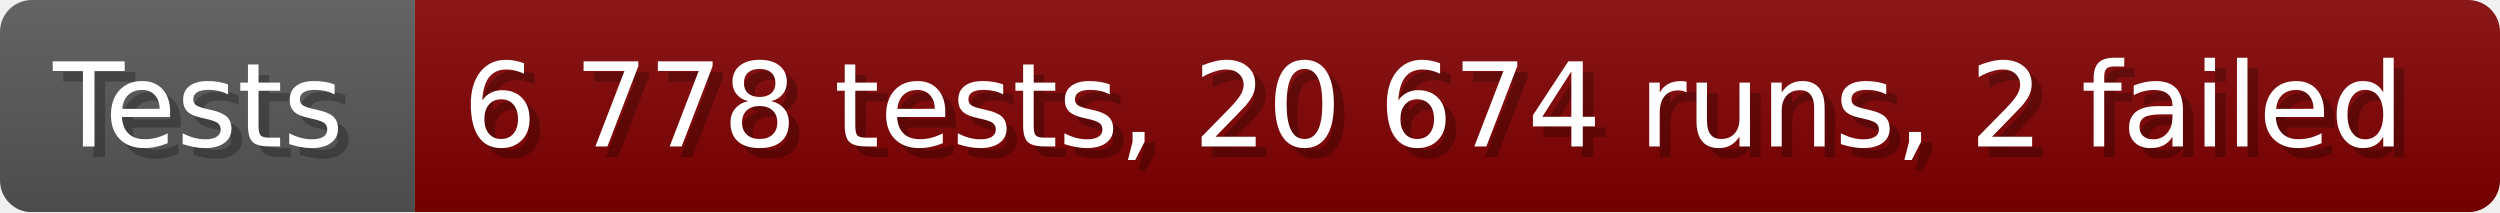
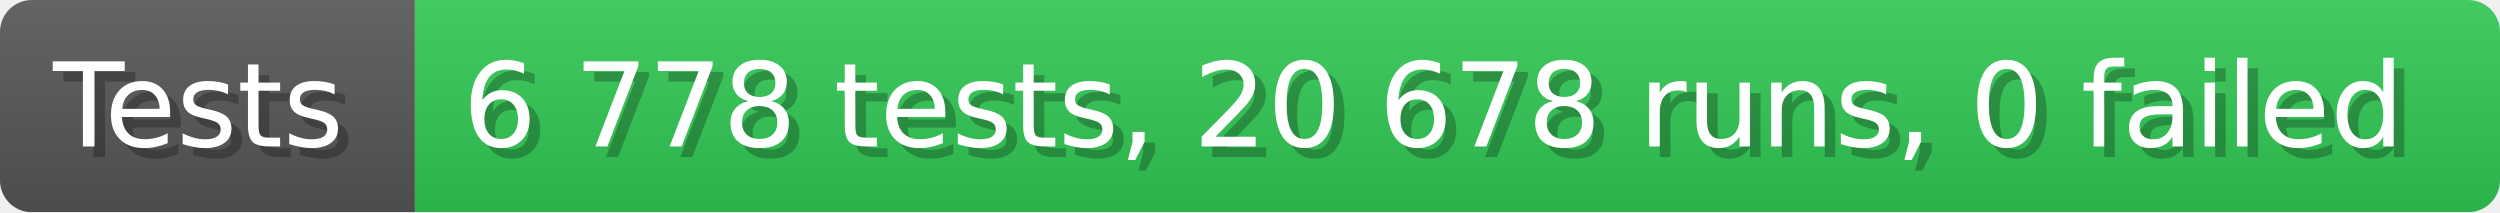
- <svg xmlns="http://www.w3.org/2000/svg" width="235.6" height="20" viewBox="0 0 2356 200" role="img" aria-label="Tests: 6 778 tests, 20 674 runs, 2 failed">
+ <svg xmlns="http://www.w3.org/2000/svg" width="235.6" height="20" viewBox="0 0 2356 200" role="img" aria-label="Tests: 6 778 tests, 20 678 runs, 0 failed">
  <linearGradient id="a" x2="0" y2="100%">
    <stop offset="0" stop-opacity=".1" stop-color="#EEE" />
    <stop offset="1" stop-opacity=".1" />
  </linearGradient>
  <mask id="m">
    <rect width="2356" height="200" rx="30" fill="#FFF" />
  </mask>
  <g mask="url(#m)">
    <rect width="391" height="200" fill="#555" />
-     <rect width="1965" height="200" fill="#800000" x="391" />
+     <rect width="1965" height="200" fill="#31c653" x="391" />
    <rect width="2356" height="200" fill="url(#a)" />
  </g>
  <g aria-hidden="true" fill="#fff" text-anchor="start" font-family="Verdana,DejaVu Sans,sans-serif" font-size="110">
    <text x="60" y="148" textLength="291" fill="#000" opacity="0.25">Tests</text>
    <text x="50" y="138" textLength="291">Tests</text>
-     <text x="446" y="148" textLength="1865" fill="#000" opacity="0.25">6 778 tests, 20 674 runs, 2 failed</text>
-     <text x="436" y="138" textLength="1865">6 778 tests, 20 674 runs, 2 failed</text>
+     <text x="446" y="148" textLength="1865" fill="#000" opacity="0.25">6 778 tests, 20 678 runs, 0 failed</text>
+     <text x="436" y="138" textLength="1865">6 778 tests, 20 678 runs, 0 failed</text>
  </g>
</svg>
